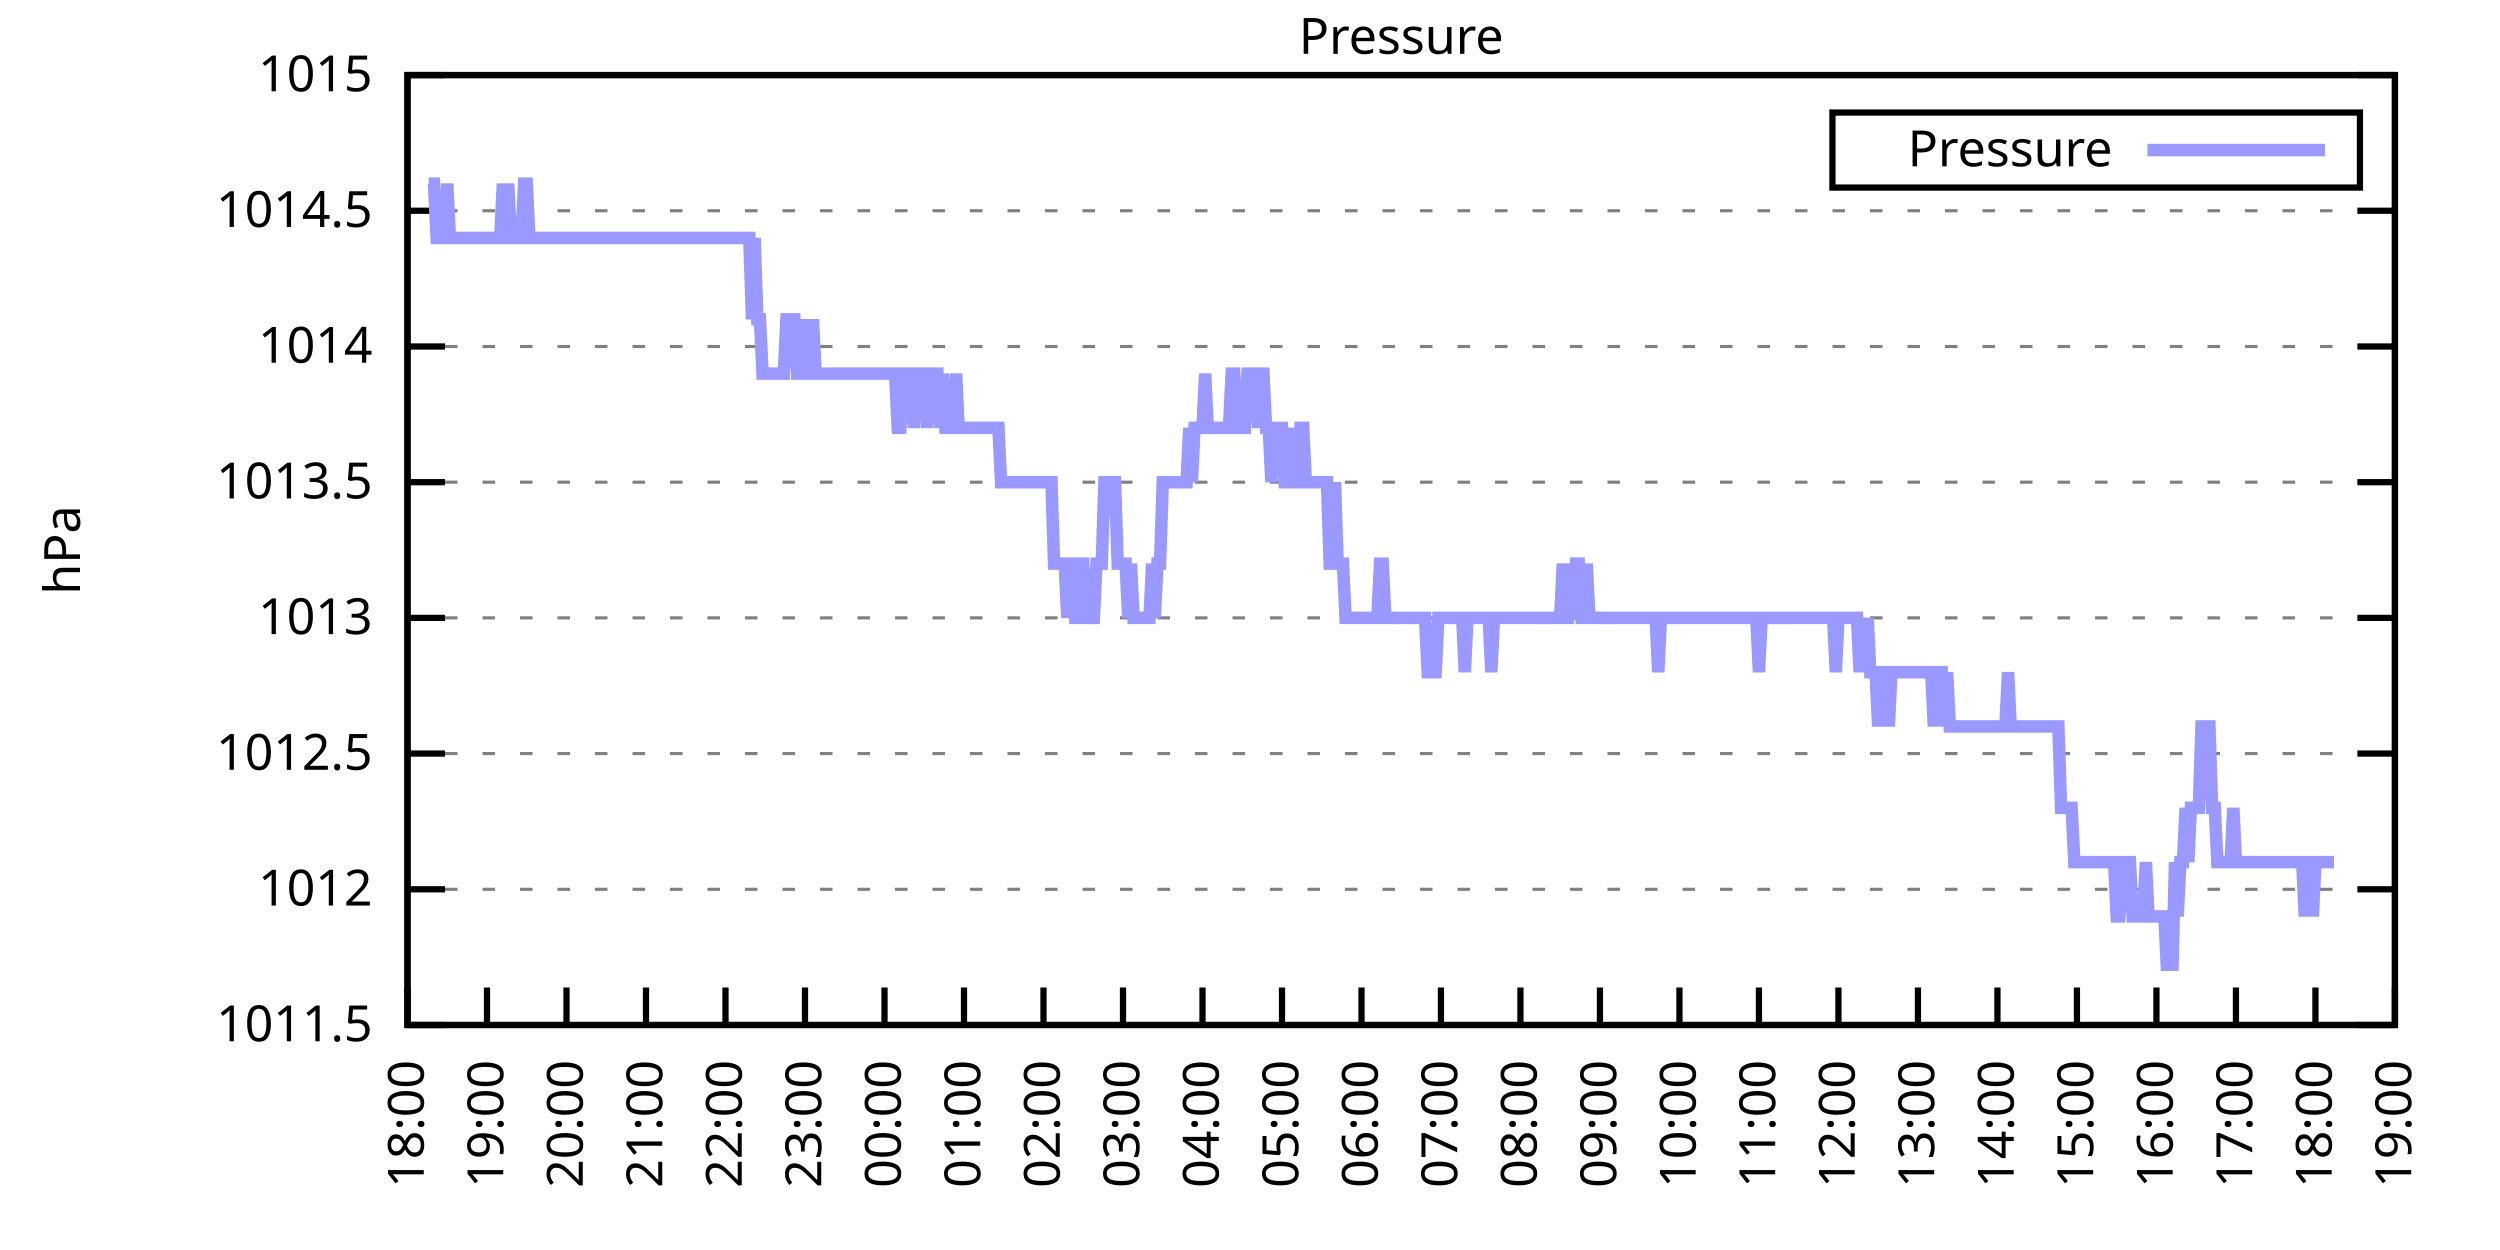
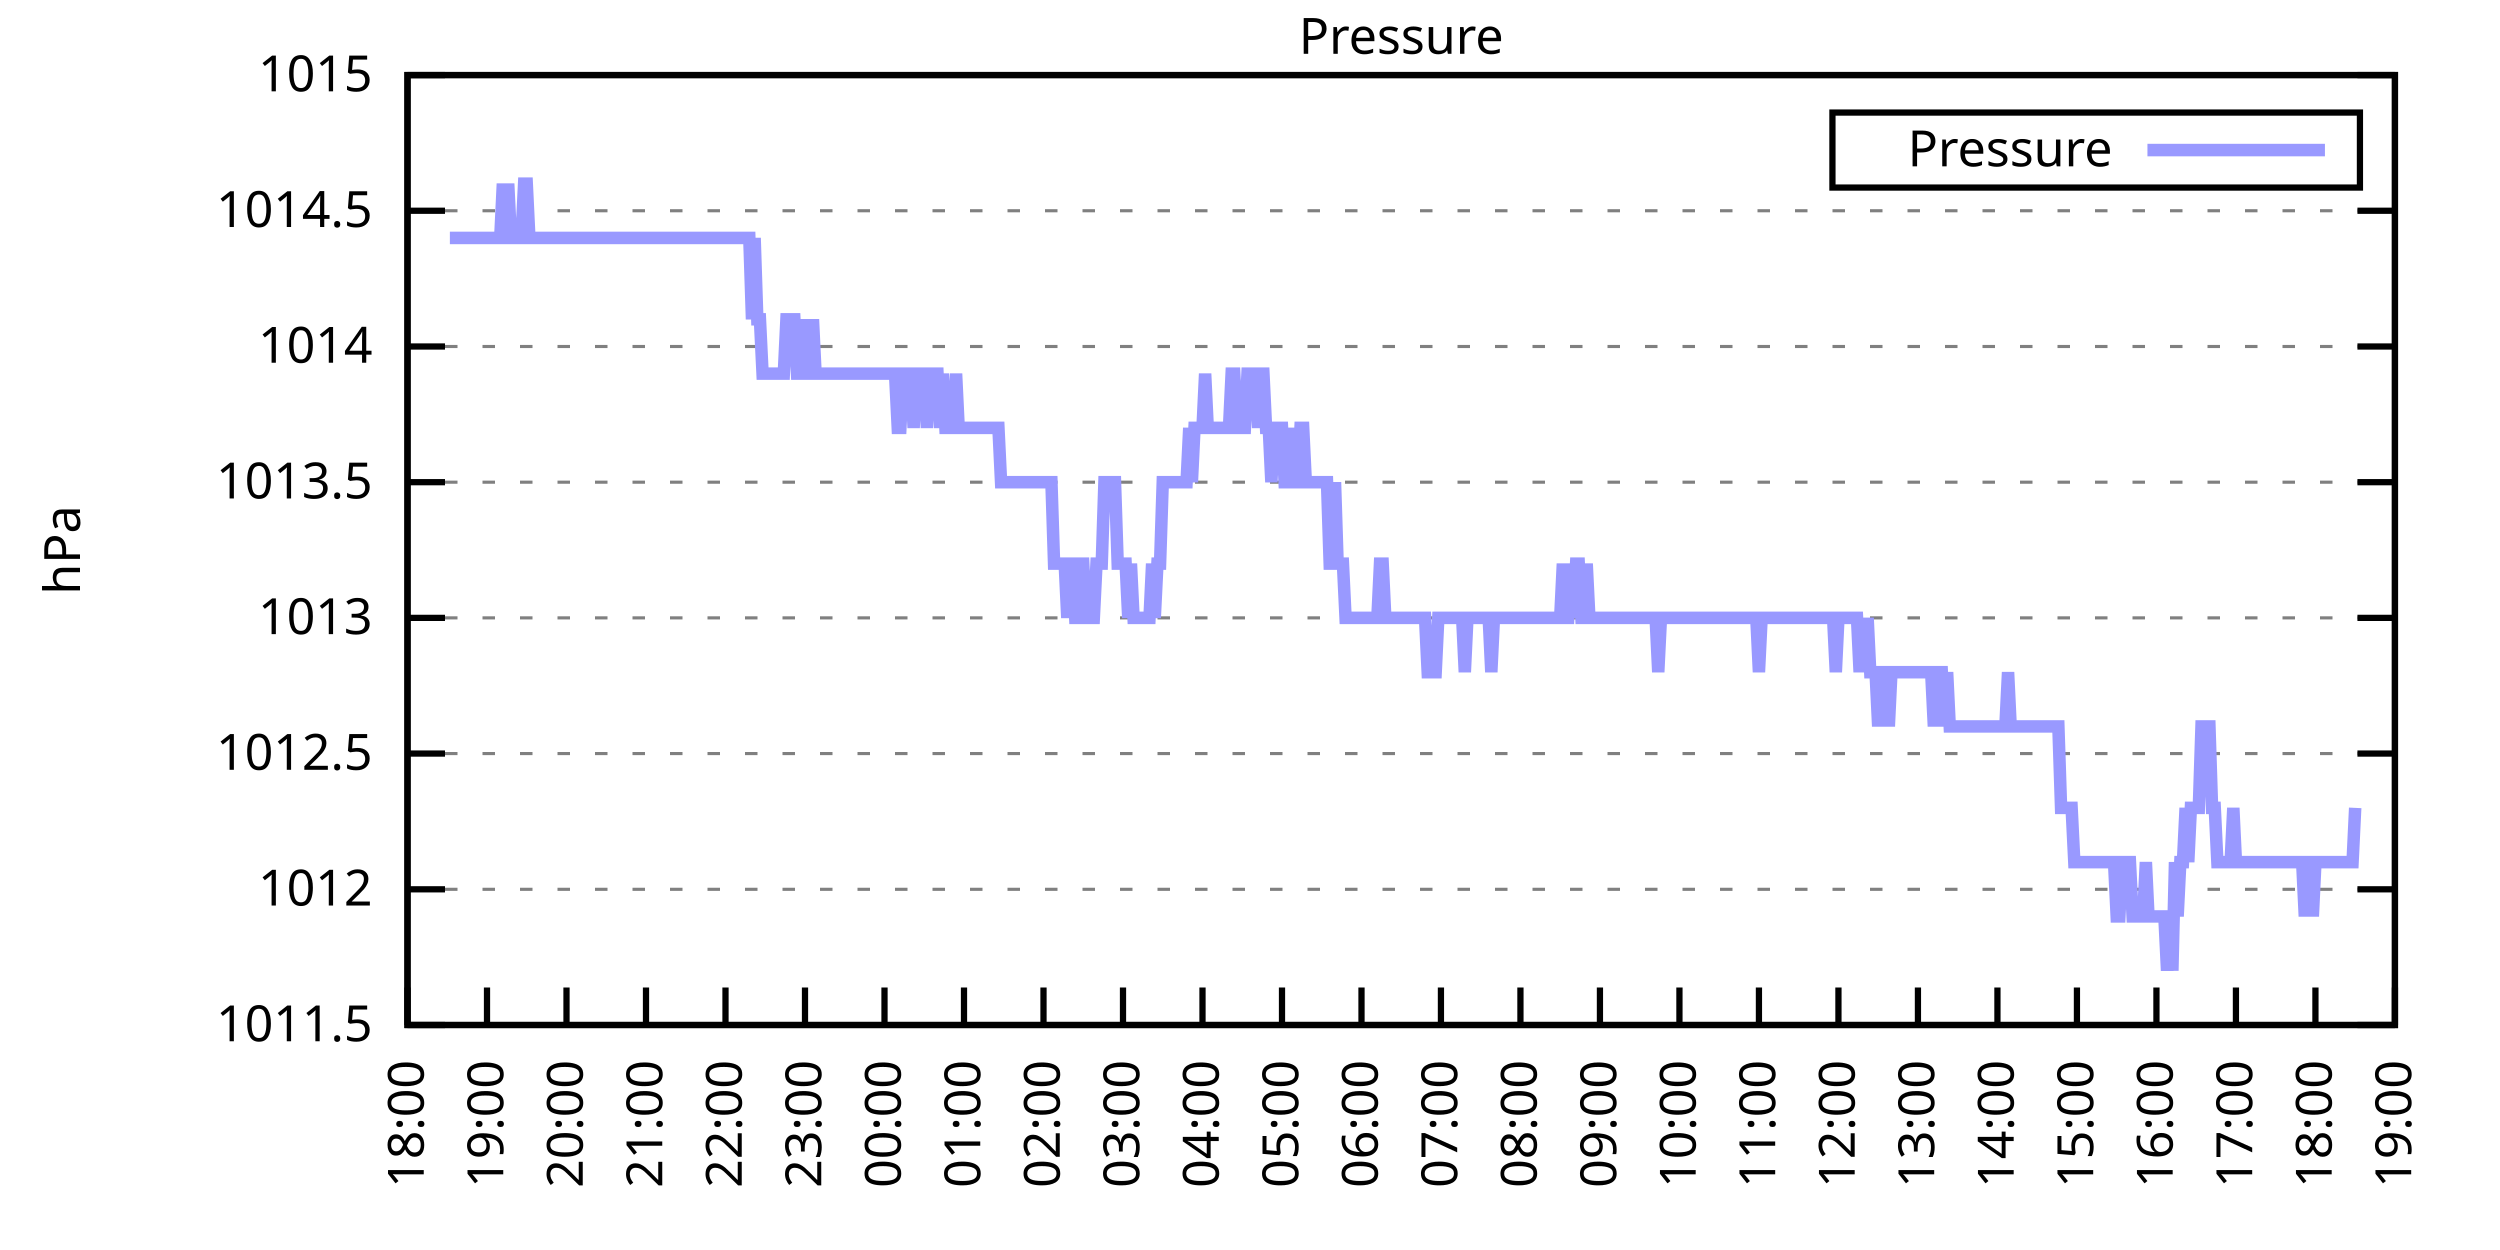
<svg xmlns="http://www.w3.org/2000/svg" xmlns:xlink="http://www.w3.org/1999/xlink" width="400" height="200" viewBox="0 0 400 200">
  <g id="gnuplot_canvas">
    <rect x="0" y="0" width="400" height="200" fill="none" />
    <defs>
      <circle id="gpDot" r="0.5" stroke-width="0.5" stroke="currentColor" />
      <path id="gpPt0" stroke-width="0.333" stroke="currentColor" d="M-1,0 h2 M0,-1 v2" />
      <path id="gpPt1" stroke-width="0.333" stroke="currentColor" d="M-1,-1 L1,1 M1,-1 L-1,1" />
      <path id="gpPt2" stroke-width="0.333" stroke="currentColor" d="M-1,0 L1,0 M0,-1 L0,1 M-1,-1 L1,1 M-1,1 L1,-1" />
      <rect id="gpPt3" stroke-width="0.333" stroke="currentColor" x="-1" y="-1" width="2" height="2" />
      <rect id="gpPt4" stroke-width="0.333" stroke="currentColor" fill="currentColor" x="-1" y="-1" width="2" height="2" />
      <circle id="gpPt5" stroke-width="0.333" stroke="currentColor" cx="0" cy="0" r="1" />
      <use xlink:href="#gpPt5" id="gpPt6" fill="currentColor" stroke="none" />
      <path id="gpPt7" stroke-width="0.333" stroke="currentColor" d="M0,-1.33 L-1.33,0.67 L1.33,0.67 z" />
      <use xlink:href="#gpPt7" id="gpPt8" fill="currentColor" stroke="none" />
      <use xlink:href="#gpPt7" id="gpPt9" stroke="currentColor" transform="rotate(180)" />
      <use xlink:href="#gpPt9" id="gpPt10" fill="currentColor" stroke="none" />
      <use xlink:href="#gpPt3" id="gpPt11" stroke="currentColor" transform="rotate(45)" />
      <use xlink:href="#gpPt11" id="gpPt12" fill="currentColor" stroke="none" />
      <path id="gpPt13" stroke-width="0.333" stroke="currentColor" d="M0,1.330 L1.265,0.411 L0.782,-1.067 L-0.782,-1.076 L-1.265,0.411 z" />
      <use xlink:href="#gpPt13" id="gpPt14" fill="currentColor" stroke="none" />
      <filter id="textbox" filterUnits="objectBoundingBox" x="0" y="0" height="1" width="1">
        <feFlood flood-color="white" flood-opacity="1" result="bgnd" />
        <feComposite in="SourceGraphic" in2="bgnd" operator="atop" />
      </filter>
      <filter id="greybox" filterUnits="objectBoundingBox" x="0" y="0" height="1" width="1">
        <feFlood flood-color="lightgrey" flood-opacity="1" result="grey" />
        <feComposite in="SourceGraphic" in2="grey" operator="atop" />
      </filter>
    </defs>
    <g fill="none" color="white" stroke="currentColor" stroke-width="1.00" stroke-linecap="butt" stroke-linejoin="miter">
</g>
    <g fill="none" color="black" stroke="currentColor" stroke-width="1.00" stroke-linecap="butt" stroke-linejoin="miter">
      <g stroke="none" shape-rendering="crispEdges">
        <polygon fill="rgb(255, 255, 255)" points="65.20,164.00 383.18,164.00 383.18,12.02 65.20,12.02 " />
      </g>
    </g>
    <g fill="none" color="black" stroke="currentColor" stroke-width="1.00" stroke-linecap="butt" stroke-linejoin="miter">
</g>
    <g fill="none" color="black" stroke="black" stroke-width="0.50" stroke-linecap="butt" stroke-linejoin="miter">
</g>
    <g fill="none" color="gray" stroke="currentColor" stroke-width="0.50" stroke-linecap="butt" stroke-linejoin="miter">
      <path stroke="gray" stroke-dasharray="2,4" class="gridline" d="M65.20,164.00 L383.19,164.00  " />
    </g>
    <g fill="none" color="gray" stroke="gray" stroke-width="1.00" stroke-linecap="butt" stroke-linejoin="miter">
</g>
    <g fill="none" color="black" stroke="currentColor" stroke-width="1.00" stroke-linecap="butt" stroke-linejoin="miter">
      <path stroke="black" d="M65.20,164.00 L71.20,164.00 M383.19,164.00 L377.19,164.00  " />
      <g transform="translate(59.60,166.60)" stroke="none" fill="black" font-family="Sans" font-size="8.00" text-anchor="end">
        <text>
          <tspan font-family="Sans"> 1011.5</tspan>
        </text>
      </g>
    </g>
    <g fill="none" color="black" stroke="currentColor" stroke-width="1.00" stroke-linecap="butt" stroke-linejoin="miter">
</g>
    <g fill="none" color="black" stroke="black" stroke-width="0.50" stroke-linecap="butt" stroke-linejoin="miter">
</g>
    <g fill="none" color="gray" stroke="currentColor" stroke-width="0.50" stroke-linecap="butt" stroke-linejoin="miter">
      <path stroke="gray" stroke-dasharray="2,4" class="gridline" d="M65.20,142.29 L383.19,142.29  " />
    </g>
    <g fill="none" color="gray" stroke="gray" stroke-width="1.00" stroke-linecap="butt" stroke-linejoin="miter">
</g>
    <g fill="none" color="black" stroke="currentColor" stroke-width="1.00" stroke-linecap="butt" stroke-linejoin="miter">
      <path stroke="black" d="M65.20,142.29 L71.20,142.29 M383.19,142.29 L377.19,142.29  " />
      <g transform="translate(59.60,144.89)" stroke="none" fill="black" font-family="Sans" font-size="8.00" text-anchor="end">
        <text>
          <tspan font-family="Sans"> 1012</tspan>
        </text>
      </g>
    </g>
    <g fill="none" color="black" stroke="currentColor" stroke-width="1.00" stroke-linecap="butt" stroke-linejoin="miter">
</g>
    <g fill="none" color="black" stroke="black" stroke-width="0.50" stroke-linecap="butt" stroke-linejoin="miter">
</g>
    <g fill="none" color="gray" stroke="currentColor" stroke-width="0.50" stroke-linecap="butt" stroke-linejoin="miter">
      <path stroke="gray" stroke-dasharray="2,4" class="gridline" d="M65.20,120.57 L383.19,120.57  " />
    </g>
    <g fill="none" color="gray" stroke="gray" stroke-width="1.00" stroke-linecap="butt" stroke-linejoin="miter">
</g>
    <g fill="none" color="black" stroke="currentColor" stroke-width="1.00" stroke-linecap="butt" stroke-linejoin="miter">
      <path stroke="black" d="M65.20,120.57 L71.20,120.57 M383.19,120.57 L377.19,120.57  " />
      <g transform="translate(59.60,123.17)" stroke="none" fill="black" font-family="Sans" font-size="8.00" text-anchor="end">
        <text>
          <tspan font-family="Sans"> 1012.5</tspan>
        </text>
      </g>
    </g>
    <g fill="none" color="black" stroke="currentColor" stroke-width="1.00" stroke-linecap="butt" stroke-linejoin="miter">
</g>
    <g fill="none" color="black" stroke="black" stroke-width="0.50" stroke-linecap="butt" stroke-linejoin="miter">
</g>
    <g fill="none" color="gray" stroke="currentColor" stroke-width="0.50" stroke-linecap="butt" stroke-linejoin="miter">
      <path stroke="gray" stroke-dasharray="2,4" class="gridline" d="M65.20,98.86 L383.19,98.86  " />
    </g>
    <g fill="none" color="gray" stroke="gray" stroke-width="1.00" stroke-linecap="butt" stroke-linejoin="miter">
</g>
    <g fill="none" color="black" stroke="currentColor" stroke-width="1.00" stroke-linecap="butt" stroke-linejoin="miter">
      <path stroke="black" d="M65.20,98.86 L71.20,98.86 M383.19,98.86 L377.19,98.86  " />
      <g transform="translate(59.60,101.46)" stroke="none" fill="black" font-family="Sans" font-size="8.00" text-anchor="end">
        <text>
          <tspan font-family="Sans"> 1013</tspan>
        </text>
      </g>
    </g>
    <g fill="none" color="black" stroke="currentColor" stroke-width="1.00" stroke-linecap="butt" stroke-linejoin="miter">
</g>
    <g fill="none" color="black" stroke="black" stroke-width="0.50" stroke-linecap="butt" stroke-linejoin="miter">
</g>
    <g fill="none" color="gray" stroke="currentColor" stroke-width="0.50" stroke-linecap="butt" stroke-linejoin="miter">
      <path stroke="gray" stroke-dasharray="2,4" class="gridline" d="M65.20,77.15 L383.19,77.15  " />
    </g>
    <g fill="none" color="gray" stroke="gray" stroke-width="1.00" stroke-linecap="butt" stroke-linejoin="miter">
</g>
    <g fill="none" color="black" stroke="currentColor" stroke-width="1.00" stroke-linecap="butt" stroke-linejoin="miter">
      <path stroke="black" d="M65.20,77.15 L71.20,77.15 M383.19,77.15 L377.19,77.15  " />
      <g transform="translate(59.60,79.75)" stroke="none" fill="black" font-family="Sans" font-size="8.00" text-anchor="end">
        <text>
          <tspan font-family="Sans"> 1013.5</tspan>
        </text>
      </g>
    </g>
    <g fill="none" color="black" stroke="currentColor" stroke-width="1.00" stroke-linecap="butt" stroke-linejoin="miter">
</g>
    <g fill="none" color="black" stroke="black" stroke-width="0.50" stroke-linecap="butt" stroke-linejoin="miter">
</g>
    <g fill="none" color="gray" stroke="currentColor" stroke-width="0.50" stroke-linecap="butt" stroke-linejoin="miter">
      <path stroke="gray" stroke-dasharray="2,4" class="gridline" d="M65.20,55.44 L383.19,55.44  " />
    </g>
    <g fill="none" color="gray" stroke="gray" stroke-width="1.00" stroke-linecap="butt" stroke-linejoin="miter">
</g>
    <g fill="none" color="black" stroke="currentColor" stroke-width="1.00" stroke-linecap="butt" stroke-linejoin="miter">
      <path stroke="black" d="M65.20,55.44 L71.20,55.44 M383.19,55.44 L377.19,55.44  " />
      <g transform="translate(59.60,58.04)" stroke="none" fill="black" font-family="Sans" font-size="8.00" text-anchor="end">
        <text>
          <tspan font-family="Sans"> 1014</tspan>
        </text>
      </g>
    </g>
    <g fill="none" color="black" stroke="currentColor" stroke-width="1.00" stroke-linecap="butt" stroke-linejoin="miter">
</g>
    <g fill="none" color="black" stroke="black" stroke-width="0.50" stroke-linecap="butt" stroke-linejoin="miter">
</g>
    <g fill="none" color="gray" stroke="currentColor" stroke-width="0.50" stroke-linecap="butt" stroke-linejoin="miter">
      <path stroke="gray" stroke-dasharray="2,4" class="gridline" d="M65.20,33.72 L383.19,33.72  " />
    </g>
    <g fill="none" color="gray" stroke="gray" stroke-width="1.00" stroke-linecap="butt" stroke-linejoin="miter">
</g>
    <g fill="none" color="black" stroke="currentColor" stroke-width="1.00" stroke-linecap="butt" stroke-linejoin="miter">
      <path stroke="black" d="M65.20,33.72 L71.20,33.72 M383.19,33.72 L377.19,33.72  " />
      <g transform="translate(59.60,36.32)" stroke="none" fill="black" font-family="Sans" font-size="8.00" text-anchor="end">
        <text>
          <tspan font-family="Sans"> 1014.5</tspan>
        </text>
      </g>
    </g>
    <g fill="none" color="black" stroke="currentColor" stroke-width="1.00" stroke-linecap="butt" stroke-linejoin="miter">
</g>
    <g fill="none" color="black" stroke="black" stroke-width="0.50" stroke-linecap="butt" stroke-linejoin="miter">
</g>
    <g fill="none" color="gray" stroke="currentColor" stroke-width="0.50" stroke-linecap="butt" stroke-linejoin="miter">
      <path stroke="gray" stroke-dasharray="2,4" class="gridline" d="M65.20,12.01 L383.19,12.01  " />
    </g>
    <g fill="none" color="gray" stroke="gray" stroke-width="1.00" stroke-linecap="butt" stroke-linejoin="miter">
</g>
    <g fill="none" color="black" stroke="currentColor" stroke-width="1.00" stroke-linecap="butt" stroke-linejoin="miter">
      <path stroke="black" d="M65.20,12.01 L71.20,12.01 M383.19,12.01 L377.19,12.01  " />
      <g transform="translate(59.60,14.61)" stroke="none" fill="black" font-family="Sans" font-size="8.00" text-anchor="end">
        <text>
          <tspan font-family="Sans"> 1015</tspan>
        </text>
      </g>
    </g>
    <g fill="none" color="black" stroke="currentColor" stroke-width="1.00" stroke-linecap="butt" stroke-linejoin="miter">
      <path stroke="black" d="M65.20,164.00 L65.20,158.00  " />
      <g transform="translate(67.80,169.60) rotate(270.00)" stroke="none" fill="black" font-family="Sans" font-size="8.00" text-anchor="end">
        <text>
          <tspan font-family="Sans">18:00</tspan>
        </text>
      </g>
    </g>
    <g fill="none" color="black" stroke="currentColor" stroke-width="1.00" stroke-linecap="butt" stroke-linejoin="miter">
      <path stroke="black" d="M77.92,164.00 L77.92,158.00  " />
      <g transform="translate(80.52,169.60) rotate(270.00)" stroke="none" fill="black" font-family="Sans" font-size="8.00" text-anchor="end">
        <text>
          <tspan font-family="Sans">19:00</tspan>
        </text>
      </g>
    </g>
    <g fill="none" color="black" stroke="currentColor" stroke-width="1.00" stroke-linecap="butt" stroke-linejoin="miter">
      <path stroke="black" d="M90.64,164.00 L90.64,158.00  " />
      <g transform="translate(93.24,169.60) rotate(270.00)" stroke="none" fill="black" font-family="Sans" font-size="8.00" text-anchor="end">
        <text>
          <tspan font-family="Sans">20:00</tspan>
        </text>
      </g>
    </g>
    <g fill="none" color="black" stroke="currentColor" stroke-width="1.00" stroke-linecap="butt" stroke-linejoin="miter">
      <path stroke="black" d="M103.36,164.00 L103.36,158.00  " />
      <g transform="translate(105.96,169.60) rotate(270.00)" stroke="none" fill="black" font-family="Sans" font-size="8.00" text-anchor="end">
        <text>
          <tspan font-family="Sans">21:00</tspan>
        </text>
      </g>
    </g>
    <g fill="none" color="black" stroke="currentColor" stroke-width="1.00" stroke-linecap="butt" stroke-linejoin="miter">
      <path stroke="black" d="M116.08,164.00 L116.08,158.00  " />
      <g transform="translate(118.68,169.60) rotate(270.00)" stroke="none" fill="black" font-family="Sans" font-size="8.00" text-anchor="end">
        <text>
          <tspan font-family="Sans">22:00</tspan>
        </text>
      </g>
    </g>
    <g fill="none" color="black" stroke="currentColor" stroke-width="1.00" stroke-linecap="butt" stroke-linejoin="miter">
      <path stroke="black" d="M128.80,164.00 L128.80,158.00  " />
      <g transform="translate(131.40,169.60) rotate(270.00)" stroke="none" fill="black" font-family="Sans" font-size="8.00" text-anchor="end">
        <text>
          <tspan font-family="Sans">23:00</tspan>
        </text>
      </g>
    </g>
    <g fill="none" color="black" stroke="currentColor" stroke-width="1.00" stroke-linecap="butt" stroke-linejoin="miter">
      <path stroke="black" d="M141.52,164.00 L141.52,158.00  " />
      <g transform="translate(144.12,169.60) rotate(270.00)" stroke="none" fill="black" font-family="Sans" font-size="8.00" text-anchor="end">
        <text>
          <tspan font-family="Sans">00:00</tspan>
        </text>
      </g>
    </g>
    <g fill="none" color="black" stroke="currentColor" stroke-width="1.00" stroke-linecap="butt" stroke-linejoin="miter">
      <path stroke="black" d="M154.24,164.00 L154.24,158.00  " />
      <g transform="translate(156.84,169.60) rotate(270.00)" stroke="none" fill="black" font-family="Sans" font-size="8.00" text-anchor="end">
        <text>
          <tspan font-family="Sans">01:00</tspan>
        </text>
      </g>
    </g>
    <g fill="none" color="black" stroke="currentColor" stroke-width="1.00" stroke-linecap="butt" stroke-linejoin="miter">
      <path stroke="black" d="M166.96,164.00 L166.96,158.00  " />
      <g transform="translate(169.56,169.60) rotate(270.00)" stroke="none" fill="black" font-family="Sans" font-size="8.00" text-anchor="end">
        <text>
          <tspan font-family="Sans">02:00</tspan>
        </text>
      </g>
    </g>
    <g fill="none" color="black" stroke="currentColor" stroke-width="1.00" stroke-linecap="butt" stroke-linejoin="miter">
      <path stroke="black" d="M179.68,164.00 L179.68,158.00  " />
      <g transform="translate(182.28,169.60) rotate(270.00)" stroke="none" fill="black" font-family="Sans" font-size="8.00" text-anchor="end">
        <text>
          <tspan font-family="Sans">03:00</tspan>
        </text>
      </g>
    </g>
    <g fill="none" color="black" stroke="currentColor" stroke-width="1.00" stroke-linecap="butt" stroke-linejoin="miter">
      <path stroke="black" d="M192.40,164.00 L192.40,158.00  " />
      <g transform="translate(195.00,169.60) rotate(270.00)" stroke="none" fill="black" font-family="Sans" font-size="8.00" text-anchor="end">
        <text>
          <tspan font-family="Sans">04:00</tspan>
        </text>
      </g>
    </g>
    <g fill="none" color="black" stroke="currentColor" stroke-width="1.00" stroke-linecap="butt" stroke-linejoin="miter">
      <path stroke="black" d="M205.12,164.00 L205.12,158.00  " />
      <g transform="translate(207.72,169.60) rotate(270.00)" stroke="none" fill="black" font-family="Sans" font-size="8.00" text-anchor="end">
        <text>
          <tspan font-family="Sans">05:00</tspan>
        </text>
      </g>
    </g>
    <g fill="none" color="black" stroke="currentColor" stroke-width="1.00" stroke-linecap="butt" stroke-linejoin="miter">
      <path stroke="black" d="M217.84,164.00 L217.84,158.00  " />
      <g transform="translate(220.44,169.60) rotate(270.00)" stroke="none" fill="black" font-family="Sans" font-size="8.00" text-anchor="end">
        <text>
          <tspan font-family="Sans">06:00</tspan>
        </text>
      </g>
    </g>
    <g fill="none" color="black" stroke="currentColor" stroke-width="1.00" stroke-linecap="butt" stroke-linejoin="miter">
      <path stroke="black" d="M230.55,164.00 L230.55,158.00  " />
      <g transform="translate(233.15,169.60) rotate(270.00)" stroke="none" fill="black" font-family="Sans" font-size="8.00" text-anchor="end">
        <text>
          <tspan font-family="Sans">07:00</tspan>
        </text>
      </g>
    </g>
    <g fill="none" color="black" stroke="currentColor" stroke-width="1.00" stroke-linecap="butt" stroke-linejoin="miter">
      <path stroke="black" d="M243.27,164.00 L243.27,158.00  " />
      <g transform="translate(245.87,169.60) rotate(270.00)" stroke="none" fill="black" font-family="Sans" font-size="8.00" text-anchor="end">
        <text>
          <tspan font-family="Sans">08:00</tspan>
        </text>
      </g>
    </g>
    <g fill="none" color="black" stroke="currentColor" stroke-width="1.00" stroke-linecap="butt" stroke-linejoin="miter">
      <path stroke="black" d="M255.99,164.00 L255.99,158.00  " />
      <g transform="translate(258.59,169.60) rotate(270.00)" stroke="none" fill="black" font-family="Sans" font-size="8.00" text-anchor="end">
        <text>
          <tspan font-family="Sans">09:00</tspan>
        </text>
      </g>
    </g>
    <g fill="none" color="black" stroke="currentColor" stroke-width="1.00" stroke-linecap="butt" stroke-linejoin="miter">
      <path stroke="black" d="M268.71,164.00 L268.71,158.00  " />
      <g transform="translate(271.31,169.60) rotate(270.00)" stroke="none" fill="black" font-family="Sans" font-size="8.00" text-anchor="end">
        <text>
          <tspan font-family="Sans">10:00</tspan>
        </text>
      </g>
    </g>
    <g fill="none" color="black" stroke="currentColor" stroke-width="1.00" stroke-linecap="butt" stroke-linejoin="miter">
      <path stroke="black" d="M281.43,164.00 L281.43,158.00  " />
      <g transform="translate(284.03,169.60) rotate(270.00)" stroke="none" fill="black" font-family="Sans" font-size="8.00" text-anchor="end">
        <text>
          <tspan font-family="Sans">11:00</tspan>
        </text>
      </g>
    </g>
    <g fill="none" color="black" stroke="currentColor" stroke-width="1.00" stroke-linecap="butt" stroke-linejoin="miter">
      <path stroke="black" d="M294.15,164.00 L294.15,158.00  " />
      <g transform="translate(296.75,169.60) rotate(270.00)" stroke="none" fill="black" font-family="Sans" font-size="8.00" text-anchor="end">
        <text>
          <tspan font-family="Sans">12:00</tspan>
        </text>
      </g>
    </g>
    <g fill="none" color="black" stroke="currentColor" stroke-width="1.00" stroke-linecap="butt" stroke-linejoin="miter">
      <path stroke="black" d="M306.87,164.00 L306.87,158.00  " />
      <g transform="translate(309.47,169.60) rotate(270.00)" stroke="none" fill="black" font-family="Sans" font-size="8.00" text-anchor="end">
        <text>
          <tspan font-family="Sans">13:00</tspan>
        </text>
      </g>
    </g>
    <g fill="none" color="black" stroke="currentColor" stroke-width="1.00" stroke-linecap="butt" stroke-linejoin="miter">
      <path stroke="black" d="M319.59,164.00 L319.59,158.00  " />
      <g transform="translate(322.19,169.60) rotate(270.00)" stroke="none" fill="black" font-family="Sans" font-size="8.00" text-anchor="end">
        <text>
          <tspan font-family="Sans">14:00</tspan>
        </text>
      </g>
    </g>
    <g fill="none" color="black" stroke="currentColor" stroke-width="1.00" stroke-linecap="butt" stroke-linejoin="miter">
      <path stroke="black" d="M332.31,164.00 L332.31,158.00  " />
      <g transform="translate(334.91,169.60) rotate(270.00)" stroke="none" fill="black" font-family="Sans" font-size="8.00" text-anchor="end">
        <text>
          <tspan font-family="Sans">15:00</tspan>
        </text>
      </g>
    </g>
    <g fill="none" color="black" stroke="currentColor" stroke-width="1.00" stroke-linecap="butt" stroke-linejoin="miter">
      <path stroke="black" d="M345.03,164.00 L345.03,158.00  " />
      <g transform="translate(347.63,169.60) rotate(270.00)" stroke="none" fill="black" font-family="Sans" font-size="8.00" text-anchor="end">
        <text>
          <tspan font-family="Sans">16:00</tspan>
        </text>
      </g>
    </g>
    <g fill="none" color="black" stroke="currentColor" stroke-width="1.00" stroke-linecap="butt" stroke-linejoin="miter">
      <path stroke="black" d="M357.75,164.00 L357.75,158.00  " />
      <g transform="translate(360.35,169.60) rotate(270.00)" stroke="none" fill="black" font-family="Sans" font-size="8.00" text-anchor="end">
        <text>
          <tspan font-family="Sans">17:00</tspan>
        </text>
      </g>
    </g>
    <g fill="none" color="black" stroke="currentColor" stroke-width="1.00" stroke-linecap="butt" stroke-linejoin="miter">
      <path stroke="black" d="M370.47,164.00 L370.47,158.00  " />
      <g transform="translate(373.07,169.60) rotate(270.00)" stroke="none" fill="black" font-family="Sans" font-size="8.00" text-anchor="end">
        <text>
          <tspan font-family="Sans">18:00</tspan>
        </text>
      </g>
    </g>
    <g fill="none" color="black" stroke="currentColor" stroke-width="1.00" stroke-linecap="butt" stroke-linejoin="miter">
      <path stroke="black" d="M383.19,164.00 L383.19,158.00  " />
      <g transform="translate(385.79,169.60) rotate(270.00)" stroke="none" fill="black" font-family="Sans" font-size="8.00" text-anchor="end">
        <text>
          <tspan font-family="Sans">19:00</tspan>
        </text>
      </g>
    </g>
    <g fill="none" color="black" stroke="currentColor" stroke-width="1.00" stroke-linecap="butt" stroke-linejoin="miter">
</g>
    <g fill="none" color="black" stroke="currentColor" stroke-width="1.00" stroke-linecap="butt" stroke-linejoin="miter">
      <path stroke="black" d="M65.20,12.01 L65.20,164.00 L383.19,164.00 L383.19,12.01 L65.20,12.01 Z  " />
    </g>
    <g fill="none" color="black" stroke="currentColor" stroke-width="1.00" stroke-linecap="butt" stroke-linejoin="miter">
</g>
    <g fill="none" color="black" stroke="currentColor" stroke-width="1.00" stroke-linecap="butt" stroke-linejoin="miter">
      <path stroke="black" d="M293.19,30.01 L293.19,18.01 L377.59,18.01 L377.59,30.01 L293.19,30.01 Z  " />
    </g>
    <g id="Pressure_plot_1">
      <g fill="none" color="white" stroke="black" stroke-width="2.00" stroke-linecap="butt" stroke-linejoin="miter">
</g>
      <g fill="none" color="black" stroke="currentColor" stroke-width="2.00" stroke-linecap="butt" stroke-linejoin="miter">
        <g transform="translate(337.99,26.61)" stroke="none" fill="black" font-family="Sans" font-size="8.00" text-anchor="end">
          <text>
            <tspan font-family="Sans">Pressure</tspan>
          </text>
        </g>
      </g>
      <g fill="none" color="black" stroke="currentColor" stroke-width="2.00" stroke-linecap="butt" stroke-linejoin="miter">
-         <path stroke="rgb(153, 153, 255)" d="M343.59,24.01 L371.99,24.01 M68.59,29.38 L69.02,29.38 L69.44,29.38 L69.86,38.07 L70.29,38.07 L70.71,38.07   L71.14,38.07 L71.56,29.38 L71.98,38.07 L72.41,38.07 L72.83,38.07 L73.26,38.07 L73.68,38.07 L74.10,38.07   L74.53,38.07 L74.95,38.07 L75.38,38.07 L75.80,38.07 L76.22,38.07 L76.65,38.07 L77.07,38.07 L77.50,38.07   L77.92,38.07 L78.34,38.07 L78.77,38.07 L79.19,38.07 L79.62,38.07 L80.04,38.07 L80.46,29.38 L80.89,38.07   L81.31,29.38 L81.74,38.07 L82.16,38.07 L82.58,38.07 L83.01,38.07 L83.43,38.07 L83.86,29.38 L84.28,29.38   L84.70,38.07 L85.13,38.07 L85.55,38.07 L85.98,38.07 L86.40,38.07 L86.82,38.07 L87.25,38.07 L87.67,38.07   L88.10,38.07 L88.52,38.07 L88.94,38.07 L89.37,38.07 L89.79,38.07 L90.22,38.07 L90.64,38.07 L91.06,38.07   L91.49,38.07 L91.91,38.07 L92.34,38.07 L92.76,38.07 L93.18,38.07 L93.61,38.07 L94.03,38.07 L94.46,38.07   L94.88,38.07 L95.30,38.07 L95.73,38.07 L96.15,38.07 L96.58,38.07 L97.00,38.07 L97.42,38.07 L97.85,38.07   L98.27,38.07 L98.69,38.07 L99.12,38.07 L99.54,38.07 L99.97,38.07 L100.39,38.07 L100.81,38.07 L101.24,38.07   L101.66,38.07 L102.09,38.07 L102.51,38.07 L102.93,38.07 L103.36,38.07 L103.78,38.07 L104.21,38.07 L104.63,38.07   L105.05,38.07 L105.48,38.07 L105.90,38.07 L106.33,38.07 L106.75,38.07 L107.17,38.07 L107.60,38.07 L108.02,38.07   L108.45,38.07 L108.87,38.07 L109.29,38.07 L109.72,38.07 L110.14,38.07 L110.57,38.07 L110.99,38.07 L111.41,38.07   L111.84,38.07 L112.26,38.07 L112.69,38.07 L113.11,38.07 L113.53,38.07 L113.96,38.07 L114.38,38.07 L114.81,38.07   L115.23,38.07 L115.65,38.07 L116.08,38.07 L116.50,38.07 L116.93,38.07 L117.35,38.07 L117.77,38.07 L118.20,38.07   L118.62,38.07 L119.05,38.07 L119.47,38.07 L119.89,38.07 L120.32,51.09 L120.74,38.07 L121.17,51.09 L121.59,51.09   L122.01,59.78 L122.44,59.78 L122.86,59.78 L123.29,59.78 L123.71,59.78 L124.13,59.78 L124.56,59.78 L124.98,59.78   L125.41,59.78 L125.83,51.09 L126.25,51.09 L126.68,51.09 L127.10,51.09 L127.53,59.78 L127.95,59.78 L128.37,59.78   L128.80,51.09 L129.22,59.78 L129.65,59.78 L130.07,51.09 L130.49,59.78 L130.92,59.78 L131.34,59.78 L131.77,59.78   L132.19,59.78 L132.61,59.78 L133.04,59.78 L133.46,59.78 L133.89,59.78 L134.31,59.78 L134.73,59.78 L135.16,59.78   L135.58,59.78 L136.01,59.78 L136.43,59.78 L136.85,59.78 L137.28,59.78 L137.70,59.78 L138.13,59.78 L138.55,59.78   L138.97,59.78 L139.40,59.78 L139.82,59.78 L140.25,59.78 L140.67,59.78 L141.09,59.78 L141.52,59.78 L141.94,59.78   L142.37,59.78 L142.79,59.78 L143.21,59.78 L143.64,68.46 L144.06,68.46 L144.49,59.78 L144.91,59.78 L145.33,59.78   L145.76,59.78 L146.18,68.46 L146.61,59.78 L147.03,59.78 L147.45,59.78 L147.88,59.78 L148.30,68.46 L148.73,59.78   L149.15,59.78 L149.57,59.78 L150.00,59.78 L150.42,68.46 L150.85,59.78 L151.27,68.46 L151.69,68.46 L152.12,68.46   L152.54,68.46 L152.97,59.78 L153.39,68.46 L153.81,68.46 L154.24,68.46 L154.66,68.46 L155.09,68.46 L155.51,68.46   L155.93,68.46 L156.36,68.46 L156.78,68.46 L157.21,68.46 L157.63,68.46 L158.05,68.46 L158.48,68.46 L158.90,68.46   L159.33,68.46 L159.75,68.46 L160.17,77.15 L160.60,77.15 L161.02,77.15 L161.44,77.15 L161.87,77.15 L162.29,77.15   L162.72,77.15 L163.14,77.15 L163.56,77.15 L163.99,77.15 L164.41,77.15 L164.84,77.15 L165.26,77.15 L165.68,77.15   L166.11,77.15 L166.53,77.15 L166.96,77.15 L167.38,77.15 L167.80,77.15 L168.23,77.15 L168.65,90.18 L169.08,90.18   L169.50,90.18 L169.92,90.18 L170.35,90.18 L170.77,98.86 L171.20,90.18 L171.62,90.18 L172.04,98.86 L172.47,98.86   L172.89,90.18 L173.32,90.18 L173.74,98.86 L174.16,98.86 L174.59,98.86 L175.01,98.86 L175.44,90.18 L175.86,90.18   L176.28,90.18 L176.71,77.15 L177.13,77.15 L177.56,77.15 L177.98,77.15 L178.40,77.15 L178.83,90.18 L179.25,90.18   L179.68,90.18 L180.10,90.18 L180.52,98.86 L180.95,90.18 L181.37,98.86 L181.80,98.86 L182.22,98.86 L182.64,98.86   L183.07,98.86 L183.49,98.86 L183.92,98.86 L184.34,90.18 L184.76,98.86 L185.19,90.18 L185.61,90.18 L186.04,77.15   L186.46,77.15 L186.88,77.15 L187.31,77.15 L187.73,77.15 L188.16,77.15 L188.58,77.15 L189.00,77.15 L189.43,77.15   L189.85,77.15 L190.28,68.46 L190.70,77.15 L191.12,68.46 L191.55,68.46 L191.97,68.46 L192.40,68.46 L192.82,59.78   L193.24,68.46 L193.67,68.46 L194.09,68.46 L194.52,68.46 L194.94,68.46 L195.36,68.46 L195.79,68.46 L196.21,68.46   L196.64,68.46 L197.06,59.78 L197.48,59.78 L197.91,68.46 L198.33,68.46 L198.76,68.46 L199.18,68.46 L199.60,59.78   L200.03,59.78 L200.45,59.78 L200.88,59.78 L201.30,68.46 L201.72,59.78 L202.15,59.78 L202.57,68.46 L203.00,68.46   L203.42,77.15 L203.84,68.46 L204.27,68.46 L204.69,68.46 L205.12,68.46 L205.54,77.15 L205.96,77.15 L206.39,68.46   L206.81,77.15 L207.24,77.15 L207.66,77.15 L208.08,68.46 L208.51,68.46 L208.93,77.15 L209.36,77.15 L209.78,77.15   L210.20,77.15 L210.63,77.15 L211.05,77.15 L211.48,77.15 L211.90,77.15 L212.32,77.15 L212.75,90.18 L213.17,90.18   L213.60,77.15 L214.02,90.18 L214.44,90.18 L214.87,90.18 L215.29,98.86 L215.72,98.86 L216.14,98.86 L216.56,98.86   L216.99,98.86 L217.41,98.86 L217.84,98.86 L218.26,98.86 L218.68,98.86 L219.11,98.86 L219.53,98.86 L219.96,98.86   L220.38,98.86 L220.80,90.18 L221.23,90.18 L221.65,98.86 L222.08,98.86 L222.50,98.86 L222.92,98.86 L223.35,98.86   L223.77,98.86 L224.20,98.86 L224.62,98.86 L225.04,98.86 L225.47,98.86 L225.89,98.86 L226.31,98.86 L226.74,98.86   L227.16,98.86 L227.59,98.86 L228.01,98.86 L228.43,107.55 L228.86,107.55 L229.28,107.55 L229.71,107.55 L230.13,98.86   L230.55,98.86 L230.98,98.86 L231.40,98.86 L231.83,98.86 L232.25,98.86 L232.67,98.86 L233.10,98.86 L233.52,98.86   L233.95,98.86 L234.37,107.55 L234.79,98.86 L235.22,98.86 L235.64,98.86 L236.07,98.86 L236.49,98.86 L236.91,98.86   L237.34,98.86 L237.76,98.86 L238.19,98.86 L238.61,107.55 L239.03,98.86 L239.46,98.86 L239.88,98.86 L240.31,98.86   L240.73,98.86 L241.15,98.86 L241.58,98.86 L242.00,98.86 L242.43,98.86 L242.85,98.86 L243.27,98.86 L243.70,98.86   L244.12,98.86 L244.55,98.86 L244.97,98.86 L245.39,98.86 L245.82,98.86 L246.24,98.86 L246.67,98.86 L247.09,98.86   L247.51,98.86 L247.94,98.86 L248.36,98.86 L248.79,98.86 L249.21,98.86 L249.63,98.86 L250.06,90.18 L250.48,98.86   L250.91,98.86 L251.33,90.18 L251.75,98.86 L252.18,90.18 L252.60,90.18 L253.03,98.86 L253.45,98.86 L253.87,90.18   L254.30,98.86 L254.72,98.86 L255.15,98.86 L255.57,98.86 L255.99,98.86 L256.42,98.86 L256.84,98.86 L257.27,98.86   L257.69,98.86 L258.11,98.86 L258.54,98.86 L258.96,98.86 L259.39,98.86 L259.81,98.86 L260.23,98.86 L260.66,98.86   L261.08,98.86 L261.51,98.86 L261.93,98.86 L262.35,98.86 L262.78,98.86 L263.20,98.86 L263.63,98.86 L264.05,98.86   L264.47,98.86 L264.90,98.86 L265.32,107.55 L265.75,98.86 L266.17,98.86 L266.59,98.86 L267.02,98.86 L267.44,98.86   L267.87,98.86 L268.29,98.86 L268.71,98.86 L269.14,98.86 L269.56,98.86 L269.99,98.86 L270.41,98.86 L270.83,98.86   L271.26,98.86 L271.68,98.86 L272.11,98.86 L272.53,98.86 L272.95,98.86 L273.38,98.86 L273.80,98.86 L274.23,98.86   L274.65,98.86 L275.07,98.86 L275.50,98.86 L275.92,98.86 L276.35,98.86 L276.77,98.86 L277.19,98.86 L277.62,98.86   L278.04,98.86 L278.47,98.86 L278.89,98.86 L279.31,98.86 L279.74,98.86 L280.16,98.86 L280.59,98.86 L281.01,98.86   L281.43,107.55 L281.86,98.86 L282.28,98.86 L282.71,98.86 L283.13,98.86 L283.55,98.86 L283.98,98.86 L284.40,98.86   L284.83,98.86 L285.25,98.86 L285.67,98.86 L286.10,98.86 L286.52,98.86 L286.95,98.86 L287.37,98.86 L287.79,98.86   L288.22,98.86 L288.64,98.86 L289.06,98.86 L289.49,98.86 L289.91,98.86 L290.34,98.86 L290.76,98.86 L291.18,98.86   L291.61,98.86 L292.03,98.86 L292.46,98.86 L292.88,98.86 L293.30,98.86 L293.73,107.55 L294.15,98.86 L294.58,98.86   L295.00,98.86 L295.42,98.86 L295.85,98.86 L296.27,98.86 L296.70,98.86 L297.12,98.86 L297.54,107.55 L297.97,98.86   L298.39,107.55 L298.82,98.86 L299.24,107.55 L299.66,107.55 L300.09,107.55 L300.51,116.23 L300.94,107.55 L301.36,107.55   L301.78,107.55 L302.21,116.23 L302.63,107.55 L303.06,107.55 L303.48,107.55 L303.90,107.55 L304.33,107.55 L304.75,107.55   L305.18,107.55 L305.60,107.55 L306.02,107.55 L306.45,107.55 L306.87,107.55 L307.30,107.55 L307.72,107.55 L308.14,107.55   L308.57,107.55 L308.99,107.55 L309.42,116.23 L309.84,107.55 L310.26,107.55 L310.69,107.55 L311.11,116.23 L311.54,107.55   L311.96,116.23 L312.38,116.23 L312.81,116.23 L313.23,116.23 L313.66,116.23 L314.08,116.23 L314.50,116.23 L314.93,116.23   L315.35,116.23 L315.78,116.23 L316.20,116.23 L316.62,116.23 L317.05,116.23 L317.47,116.23 L317.90,116.23 L318.32,116.23   L318.74,116.23 L319.17,116.23 L319.59,116.23 L320.02,116.23 L320.44,116.23 L320.86,116.23 L321.29,107.55 L321.71,116.23   L322.14,116.23 L322.56,116.23 L322.98,116.23 L323.41,116.23 L323.83,116.23 L324.26,116.23 L324.68,116.23 L325.10,116.23   L325.53,116.23 L325.95,116.23 L326.38,116.23 L326.80,116.23 L327.22,116.23 L327.65,116.23 L328.07,116.23 L328.50,116.23   L328.92,116.23 L329.34,116.23 L329.77,129.26 L330.19,129.26 L330.62,129.26 L331.04,129.26 L331.46,129.26 L331.89,137.94   L332.31,137.94 L332.74,137.94 L333.16,137.94 L333.58,137.94 L334.01,137.94 L334.43,137.94 L334.86,137.94 L335.28,137.94   L335.70,137.94 L336.13,137.94 L336.55,137.94 L336.98,137.94 L337.40,137.94 L337.82,137.94 L338.25,137.94 L338.67,146.63   L339.10,146.63 L339.52,137.94 L339.94,137.94 L340.37,137.94 L340.79,137.94 L341.22,146.63 L341.64,146.63 L342.06,146.63   L342.49,146.63 L342.91,146.63 L343.34,137.94 L343.76,146.63 L344.18,146.63 L344.61,146.63 L345.03,146.63 L345.46,146.63   L345.88,146.63 L346.30,146.63 L346.73,155.31 L347.15,146.63 L347.58,155.31 L348.00,137.94 L348.42,146.63 L348.85,137.94   L349.27,137.94 L349.70,129.26 L350.12,137.94 L350.54,129.26 L350.97,129.26 L351.39,129.26 L351.81,129.26 L352.24,116.23   L352.66,116.23 L353.09,116.23 L353.51,116.23 L353.93,129.26 L354.36,129.26 L354.78,137.94 L355.21,137.94 L355.63,137.94   L356.05,137.94 L356.48,137.94 L356.90,137.94 L357.33,129.26 L357.75,137.94 L358.17,137.94 L358.60,137.94 L359.02,137.94   L359.45,137.94 L359.87,137.94 L360.29,137.94 L360.72,137.94 L361.14,137.94 L361.57,137.94 L361.99,137.94 L362.41,137.94   L362.84,137.94 L363.26,137.94 L363.69,137.94 L364.11,137.94 L364.53,137.94 L364.96,137.94 L365.38,137.94 L365.81,137.94   L366.23,137.94 L366.65,137.94 L367.08,137.94 L367.50,137.94 L367.93,137.94 L368.35,137.94 L368.77,146.63 L369.20,137.94   L369.62,137.94 L370.05,146.63 L370.47,137.94 L370.89,137.94 L371.32,137.94 L371.74,137.94 L372.17,137.94 L372.59,137.94   L373.01,137.94 L373.44,137.94  " />
+         <path stroke="rgb(153, 153, 255)" d="M343.59,24.01 L371.99,24.01 M71.98,38.07 L72.41,38.07 L72.83,38.07 L73.26,38.07 L73.68,38.07 L74.10,38.07   L74.53,38.07 L74.95,38.07 L75.38,38.07 L75.80,38.07 L76.22,38.07 L76.65,38.07 L77.07,38.07 L77.50,38.07   L77.92,38.07 L78.34,38.07 L78.77,38.07 L79.19,38.07 L79.62,38.07 L80.04,38.07 L80.46,29.38 L80.89,38.07   L81.31,29.38 L81.74,38.07 L82.16,38.07 L82.58,38.07 L83.01,38.07 L83.43,38.07 L83.86,29.38 L84.28,29.38   L84.70,38.07 L85.13,38.07 L85.55,38.07 L85.98,38.07 L86.40,38.07 L86.82,38.07 L87.25,38.07 L87.67,38.07   L88.10,38.07 L88.52,38.07 L88.94,38.07 L89.37,38.07 L89.79,38.07 L90.22,38.07 L90.64,38.07 L91.06,38.07   L91.49,38.07 L91.91,38.07 L92.34,38.07 L92.76,38.07 L93.18,38.07 L93.61,38.07 L94.03,38.07 L94.46,38.07   L94.88,38.07 L95.30,38.07 L95.73,38.07 L96.15,38.07 L96.58,38.07 L97.00,38.07 L97.42,38.07 L97.85,38.07   L98.27,38.07 L98.69,38.07 L99.12,38.07 L99.54,38.07 L99.97,38.07 L100.39,38.07 L100.81,38.07 L101.24,38.07   L101.66,38.07 L102.09,38.07 L102.51,38.07 L102.93,38.07 L103.36,38.07 L103.78,38.07 L104.21,38.07 L104.63,38.07   L105.05,38.07 L105.48,38.07 L105.90,38.07 L106.33,38.07 L106.75,38.07 L107.17,38.07 L107.60,38.07 L108.02,38.07   L108.45,38.07 L108.87,38.07 L109.29,38.07 L109.72,38.07 L110.14,38.07 L110.57,38.07 L110.99,38.07 L111.41,38.07   L111.84,38.07 L112.26,38.07 L112.69,38.07 L113.11,38.07 L113.53,38.07 L113.96,38.07 L114.38,38.07 L114.81,38.07   L115.23,38.07 L115.65,38.07 L116.08,38.07 L116.50,38.07 L116.93,38.07 L117.35,38.07 L117.77,38.07 L118.20,38.07   L118.62,38.07 L119.05,38.07 L119.47,38.07 L119.89,38.07 L120.32,51.09 L120.74,38.07 L121.17,51.09 L121.59,51.09   L122.01,59.78 L122.44,59.78 L122.86,59.78 L123.29,59.78 L123.71,59.78 L124.13,59.78 L124.56,59.78 L124.98,59.78   L125.41,59.78 L125.83,51.09 L126.25,51.09 L126.68,51.09 L127.10,51.09 L127.53,59.78 L127.95,59.78 L128.37,59.78   L128.80,51.09 L129.22,59.78 L129.65,59.78 L130.07,51.09 L130.49,59.78 L130.92,59.78 L131.34,59.78 L131.77,59.78   L132.19,59.78 L132.61,59.78 L133.04,59.78 L133.46,59.78 L133.89,59.78 L134.31,59.78 L134.73,59.78 L135.16,59.78   L135.58,59.78 L136.01,59.78 L136.43,59.78 L136.85,59.78 L137.28,59.78 L137.70,59.78 L138.13,59.78 L138.55,59.78   L138.97,59.78 L139.40,59.78 L139.82,59.78 L140.25,59.78 L140.67,59.78 L141.09,59.78 L141.52,59.78 L141.94,59.78   L142.37,59.78 L142.79,59.78 L143.21,59.78 L143.64,68.46 L144.06,68.46 L144.49,59.78 L144.91,59.78 L145.33,59.78   L145.76,59.78 L146.18,68.46 L146.61,59.78 L147.03,59.78 L147.45,59.78 L147.88,59.78 L148.30,68.46 L148.73,59.78   L149.15,59.78 L149.57,59.78 L150.00,59.78 L150.42,68.46 L150.85,59.78 L151.27,68.46 L151.69,68.46 L152.12,68.46   L152.54,68.46 L152.97,59.78 L153.39,68.46 L153.81,68.46 L154.24,68.46 L154.66,68.46 L155.09,68.46 L155.51,68.46   L155.93,68.46 L156.36,68.46 L156.78,68.46 L157.21,68.46 L157.63,68.46 L158.05,68.46 L158.48,68.46 L158.90,68.46   L159.33,68.46 L159.75,68.46 L160.17,77.15 L160.60,77.15 L161.02,77.15 L161.44,77.15 L161.87,77.15 L162.29,77.15   L162.72,77.15 L163.14,77.15 L163.56,77.15 L163.99,77.15 L164.41,77.15 L164.84,77.15 L165.26,77.15 L165.68,77.15   L166.11,77.15 L166.53,77.15 L166.96,77.15 L167.38,77.15 L167.80,77.15 L168.23,77.15 L168.65,90.18 L169.08,90.18   L169.50,90.18 L169.92,90.18 L170.35,90.18 L170.77,98.86 L171.20,90.18 L171.62,90.18 L172.04,98.86 L172.47,98.86   L172.89,90.18 L173.32,90.18 L173.74,98.86 L174.16,98.86 L174.59,98.86 L175.01,98.86 L175.44,90.18 L175.86,90.18   L176.28,90.18 L176.71,77.15 L177.13,77.15 L177.56,77.15 L177.98,77.15 L178.40,77.15 L178.83,90.18 L179.25,90.18   L179.68,90.18 L180.10,90.18 L180.52,98.86 L180.95,90.18 L181.37,98.86 L181.80,98.86 L182.22,98.86 L182.64,98.86   L183.07,98.86 L183.49,98.86 L183.92,98.86 L184.34,90.18 L184.76,98.86 L185.19,90.18 L185.61,90.18 L186.04,77.15   L186.46,77.15 L186.88,77.15 L187.31,77.15 L187.73,77.15 L188.16,77.15 L188.58,77.15 L189.00,77.15 L189.43,77.15   L189.85,77.15 L190.28,68.46 L190.70,77.15 L191.12,68.46 L191.55,68.46 L191.97,68.46 L192.40,68.46 L192.82,59.78   L193.24,68.46 L193.67,68.46 L194.09,68.46 L194.52,68.46 L194.94,68.46 L195.36,68.46 L195.79,68.46 L196.21,68.46   L196.64,68.46 L197.06,59.78 L197.48,59.78 L197.91,68.46 L198.33,68.46 L198.76,68.46 L199.18,68.46 L199.60,59.78   L200.03,59.78 L200.45,59.78 L200.88,59.78 L201.30,68.46 L201.72,59.78 L202.15,59.78 L202.57,68.46 L203.00,68.46   L203.42,77.15 L203.84,68.46 L204.27,68.46 L204.69,68.46 L205.12,68.46 L205.54,77.15 L205.96,77.15 L206.39,68.46   L206.81,77.15 L207.24,77.15 L207.66,77.15 L208.08,68.46 L208.51,68.46 L208.93,77.15 L209.36,77.15 L209.78,77.15   L210.20,77.15 L210.63,77.15 L211.05,77.15 L211.48,77.15 L211.90,77.15 L212.32,77.15 L212.75,90.18 L213.17,90.18   L213.60,77.15 L214.02,90.18 L214.44,90.18 L214.87,90.18 L215.29,98.86 L215.72,98.86 L216.14,98.86 L216.56,98.86   L216.99,98.86 L217.41,98.86 L217.84,98.86 L218.26,98.86 L218.68,98.86 L219.11,98.86 L219.53,98.86 L219.96,98.86   L220.38,98.86 L220.80,90.18 L221.23,90.18 L221.65,98.86 L222.08,98.86 L222.50,98.86 L222.92,98.86 L223.35,98.86   L223.77,98.86 L224.20,98.86 L224.62,98.86 L225.04,98.86 L225.47,98.86 L225.89,98.86 L226.31,98.86 L226.74,98.86   L227.16,98.86 L227.59,98.86 L228.01,98.86 L228.43,107.55 L228.86,107.55 L229.28,107.55 L229.71,107.55 L230.13,98.86   L230.55,98.86 L230.98,98.86 L231.40,98.86 L231.83,98.86 L232.25,98.86 L232.67,98.86 L233.10,98.86 L233.52,98.86   L233.95,98.86 L234.37,107.55 L234.79,98.86 L235.22,98.86 L235.64,98.86 L236.07,98.86 L236.49,98.86 L236.91,98.86   L237.34,98.86 L237.76,98.86 L238.19,98.86 L238.61,107.55 L239.03,98.86 L239.46,98.86 L239.88,98.86 L240.31,98.86   L240.73,98.86 L241.15,98.86 L241.58,98.86 L242.00,98.86 L242.43,98.86 L242.85,98.86 L243.27,98.86 L243.70,98.86   L244.12,98.86 L244.55,98.86 L244.97,98.86 L245.39,98.86 L245.82,98.86 L246.24,98.86 L246.67,98.86 L247.09,98.86   L247.51,98.86 L247.94,98.86 L248.36,98.86 L248.79,98.86 L249.21,98.86 L249.63,98.86 L250.06,90.18 L250.48,98.86   L250.91,98.86 L251.33,90.18 L251.75,98.86 L252.18,90.18 L252.60,90.18 L253.03,98.86 L253.45,98.86 L253.87,90.18   L254.30,98.86 L254.72,98.86 L255.15,98.86 L255.57,98.86 L255.99,98.86 L256.42,98.86 L256.84,98.86 L257.27,98.86   L257.69,98.86 L258.11,98.86 L258.54,98.86 L258.96,98.86 L259.39,98.86 L259.81,98.86 L260.23,98.86 L260.66,98.86   L261.08,98.86 L261.51,98.86 L261.93,98.86 L262.35,98.86 L262.78,98.86 L263.20,98.86 L263.63,98.86 L264.05,98.86   L264.47,98.86 L264.90,98.86 L265.32,107.55 L265.75,98.86 L266.17,98.86 L266.59,98.86 L267.02,98.86 L267.44,98.86   L267.87,98.86 L268.29,98.86 L268.71,98.86 L269.14,98.86 L269.56,98.86 L269.99,98.86 L270.41,98.86 L270.83,98.86   L271.26,98.86 L271.68,98.86 L272.11,98.86 L272.53,98.86 L272.95,98.86 L273.38,98.86 L273.80,98.86 L274.23,98.86   L274.65,98.86 L275.07,98.86 L275.50,98.86 L275.92,98.86 L276.35,98.86 L276.77,98.86 L277.19,98.86 L277.62,98.86   L278.04,98.86 L278.47,98.86 L278.89,98.86 L279.31,98.86 L279.74,98.86 L280.16,98.86 L280.59,98.86 L281.01,98.86   L281.43,107.55 L281.86,98.86 L282.28,98.86 L282.71,98.86 L283.13,98.86 L283.55,98.86 L283.98,98.86 L284.40,98.86   L284.83,98.86 L285.25,98.86 L285.67,98.86 L286.10,98.86 L286.52,98.86 L286.95,98.86 L287.37,98.86 L287.79,98.86   L288.22,98.86 L288.64,98.86 L289.06,98.86 L289.49,98.86 L289.91,98.86 L290.34,98.86 L290.76,98.86 L291.18,98.86   L291.61,98.86 L292.03,98.86 L292.46,98.86 L292.88,98.86 L293.30,98.86 L293.73,107.55 L294.15,98.86 L294.58,98.86   L295.00,98.86 L295.42,98.86 L295.85,98.86 L296.27,98.86 L296.70,98.86 L297.12,98.86 L297.54,107.55 L297.97,98.86   L298.39,107.55 L298.82,98.86 L299.24,107.55 L299.66,107.55 L300.09,107.55 L300.51,116.23 L300.94,107.55 L301.36,107.55   L301.78,107.55 L302.21,116.23 L302.63,107.55 L303.06,107.55 L303.48,107.55 L303.90,107.55 L304.33,107.55 L304.75,107.55   L305.18,107.55 L305.60,107.55 L306.02,107.55 L306.45,107.55 L306.87,107.55 L307.30,107.55 L307.72,107.55 L308.14,107.55   L308.57,107.55 L308.99,107.55 L309.42,116.23 L309.84,107.55 L310.26,107.55 L310.69,107.55 L311.11,116.23 L311.54,107.55   L311.96,116.23 L312.38,116.23 L312.81,116.23 L313.23,116.23 L313.66,116.23 L314.08,116.23 L314.50,116.23 L314.93,116.23   L315.35,116.23 L315.78,116.23 L316.20,116.23 L316.62,116.23 L317.05,116.23 L317.47,116.23 L317.90,116.23 L318.32,116.23   L318.74,116.23 L319.17,116.23 L319.59,116.23 L320.02,116.23 L320.44,116.23 L320.86,116.23 L321.29,107.55 L321.71,116.23   L322.14,116.23 L322.56,116.23 L322.98,116.23 L323.41,116.23 L323.83,116.23 L324.26,116.23 L324.68,116.23 L325.10,116.23   L325.53,116.23 L325.95,116.23 L326.38,116.23 L326.80,116.23 L327.22,116.23 L327.65,116.23 L328.07,116.23 L328.50,116.23   L328.92,116.23 L329.34,116.23 L329.77,129.26 L330.19,129.26 L330.62,129.26 L331.04,129.26 L331.46,129.26 L331.89,137.94   L332.31,137.94 L332.74,137.94 L333.16,137.94 L333.58,137.94 L334.01,137.94 L334.43,137.94 L334.86,137.94 L335.28,137.94   L335.70,137.94 L336.13,137.94 L336.55,137.94 L336.98,137.94 L337.40,137.94 L337.82,137.94 L338.25,137.94 L338.67,146.63   L339.10,146.63 L339.52,137.94 L339.94,137.94 L340.37,137.94 L340.79,137.94 L341.22,146.63 L341.64,146.63 L342.06,146.63   L342.49,146.63 L342.91,146.63 L343.34,137.94 L343.76,146.63 L344.18,146.63 L344.61,146.63 L345.03,146.63 L345.46,146.63   L345.88,146.63 L346.30,146.63 L346.73,155.31 L347.15,146.63 L347.58,155.31 L348.00,137.94 L348.42,146.63 L348.85,137.94   L349.27,137.94 L349.70,129.26 L350.12,137.94 L350.54,129.26 L350.97,129.26 L351.39,129.26 L351.81,129.26 L352.24,116.23   L352.66,116.23 L353.09,116.23 L353.51,116.23 L353.93,129.26 L354.36,129.26 L354.78,137.94 L355.21,137.94 L355.63,137.94   L356.05,137.94 L356.48,137.94 L356.90,137.94 L357.33,129.26 L357.75,137.94 L358.17,137.94 L358.60,137.94 L359.02,137.94   L359.45,137.94 L359.87,137.94 L360.29,137.94 L360.72,137.94 L361.14,137.94 L361.57,137.94 L361.99,137.94 L362.41,137.94   L362.84,137.94 L363.26,137.94 L363.69,137.94 L364.11,137.94 L364.53,137.94 L364.96,137.94 L365.38,137.94 L365.81,137.94   L366.23,137.94 L366.65,137.94 L367.08,137.94 L367.50,137.94 L367.93,137.94 L368.35,137.94 L368.77,146.63 L369.20,137.94   L369.62,137.94 L370.05,146.63 L370.47,137.94 L370.89,137.94 L371.32,137.94 L371.74,137.94 L372.17,137.94 L372.59,137.94   L373.01,137.94 L373.44,137.94 L373.86,137.94 L374.29,137.94 L374.71,137.94 L375.13,137.94 L375.56,137.94 L375.98,137.94   L376.41,137.94 L376.83,129.26  " />
      </g>
    </g>
    <g fill="none" color="black" stroke="currentColor" stroke-width="2.00" stroke-linecap="butt" stroke-linejoin="miter">
</g>
    <g fill="none" color="black" stroke="black" stroke-width="1.00" stroke-linecap="butt" stroke-linejoin="miter">
</g>
    <g fill="none" color="black" stroke="currentColor" stroke-width="1.00" stroke-linecap="butt" stroke-linejoin="miter">
      <path stroke="black" d="M65.20,12.01 L65.20,164.00 L383.19,164.00 L383.19,12.01 L65.20,12.01 Z  " />
      <g transform="translate(12.80,88.01) rotate(270.00)" stroke="none" fill="black" font-family="Sans" font-size="8.00" text-anchor="middle">
        <text>
          <tspan font-family="Sans">hPa</tspan>
        </text>
      </g>
    </g>
    <g fill="none" color="black" stroke="currentColor" stroke-width="1.00" stroke-linecap="butt" stroke-linejoin="miter">
</g>
    <g fill="none" color="black" stroke="currentColor" stroke-width="1.00" stroke-linecap="butt" stroke-linejoin="miter">
      <g transform="translate(224.19,8.61)" stroke="none" fill="black" font-family="Sans" font-size="8.00" text-anchor="middle">
        <text>
          <tspan font-family="Sans">Pressure</tspan>
        </text>
      </g>
    </g>
    <g fill="none" color="black" stroke="currentColor" stroke-width="1.00" stroke-linecap="butt" stroke-linejoin="miter">
</g>
  </g>
</svg>
